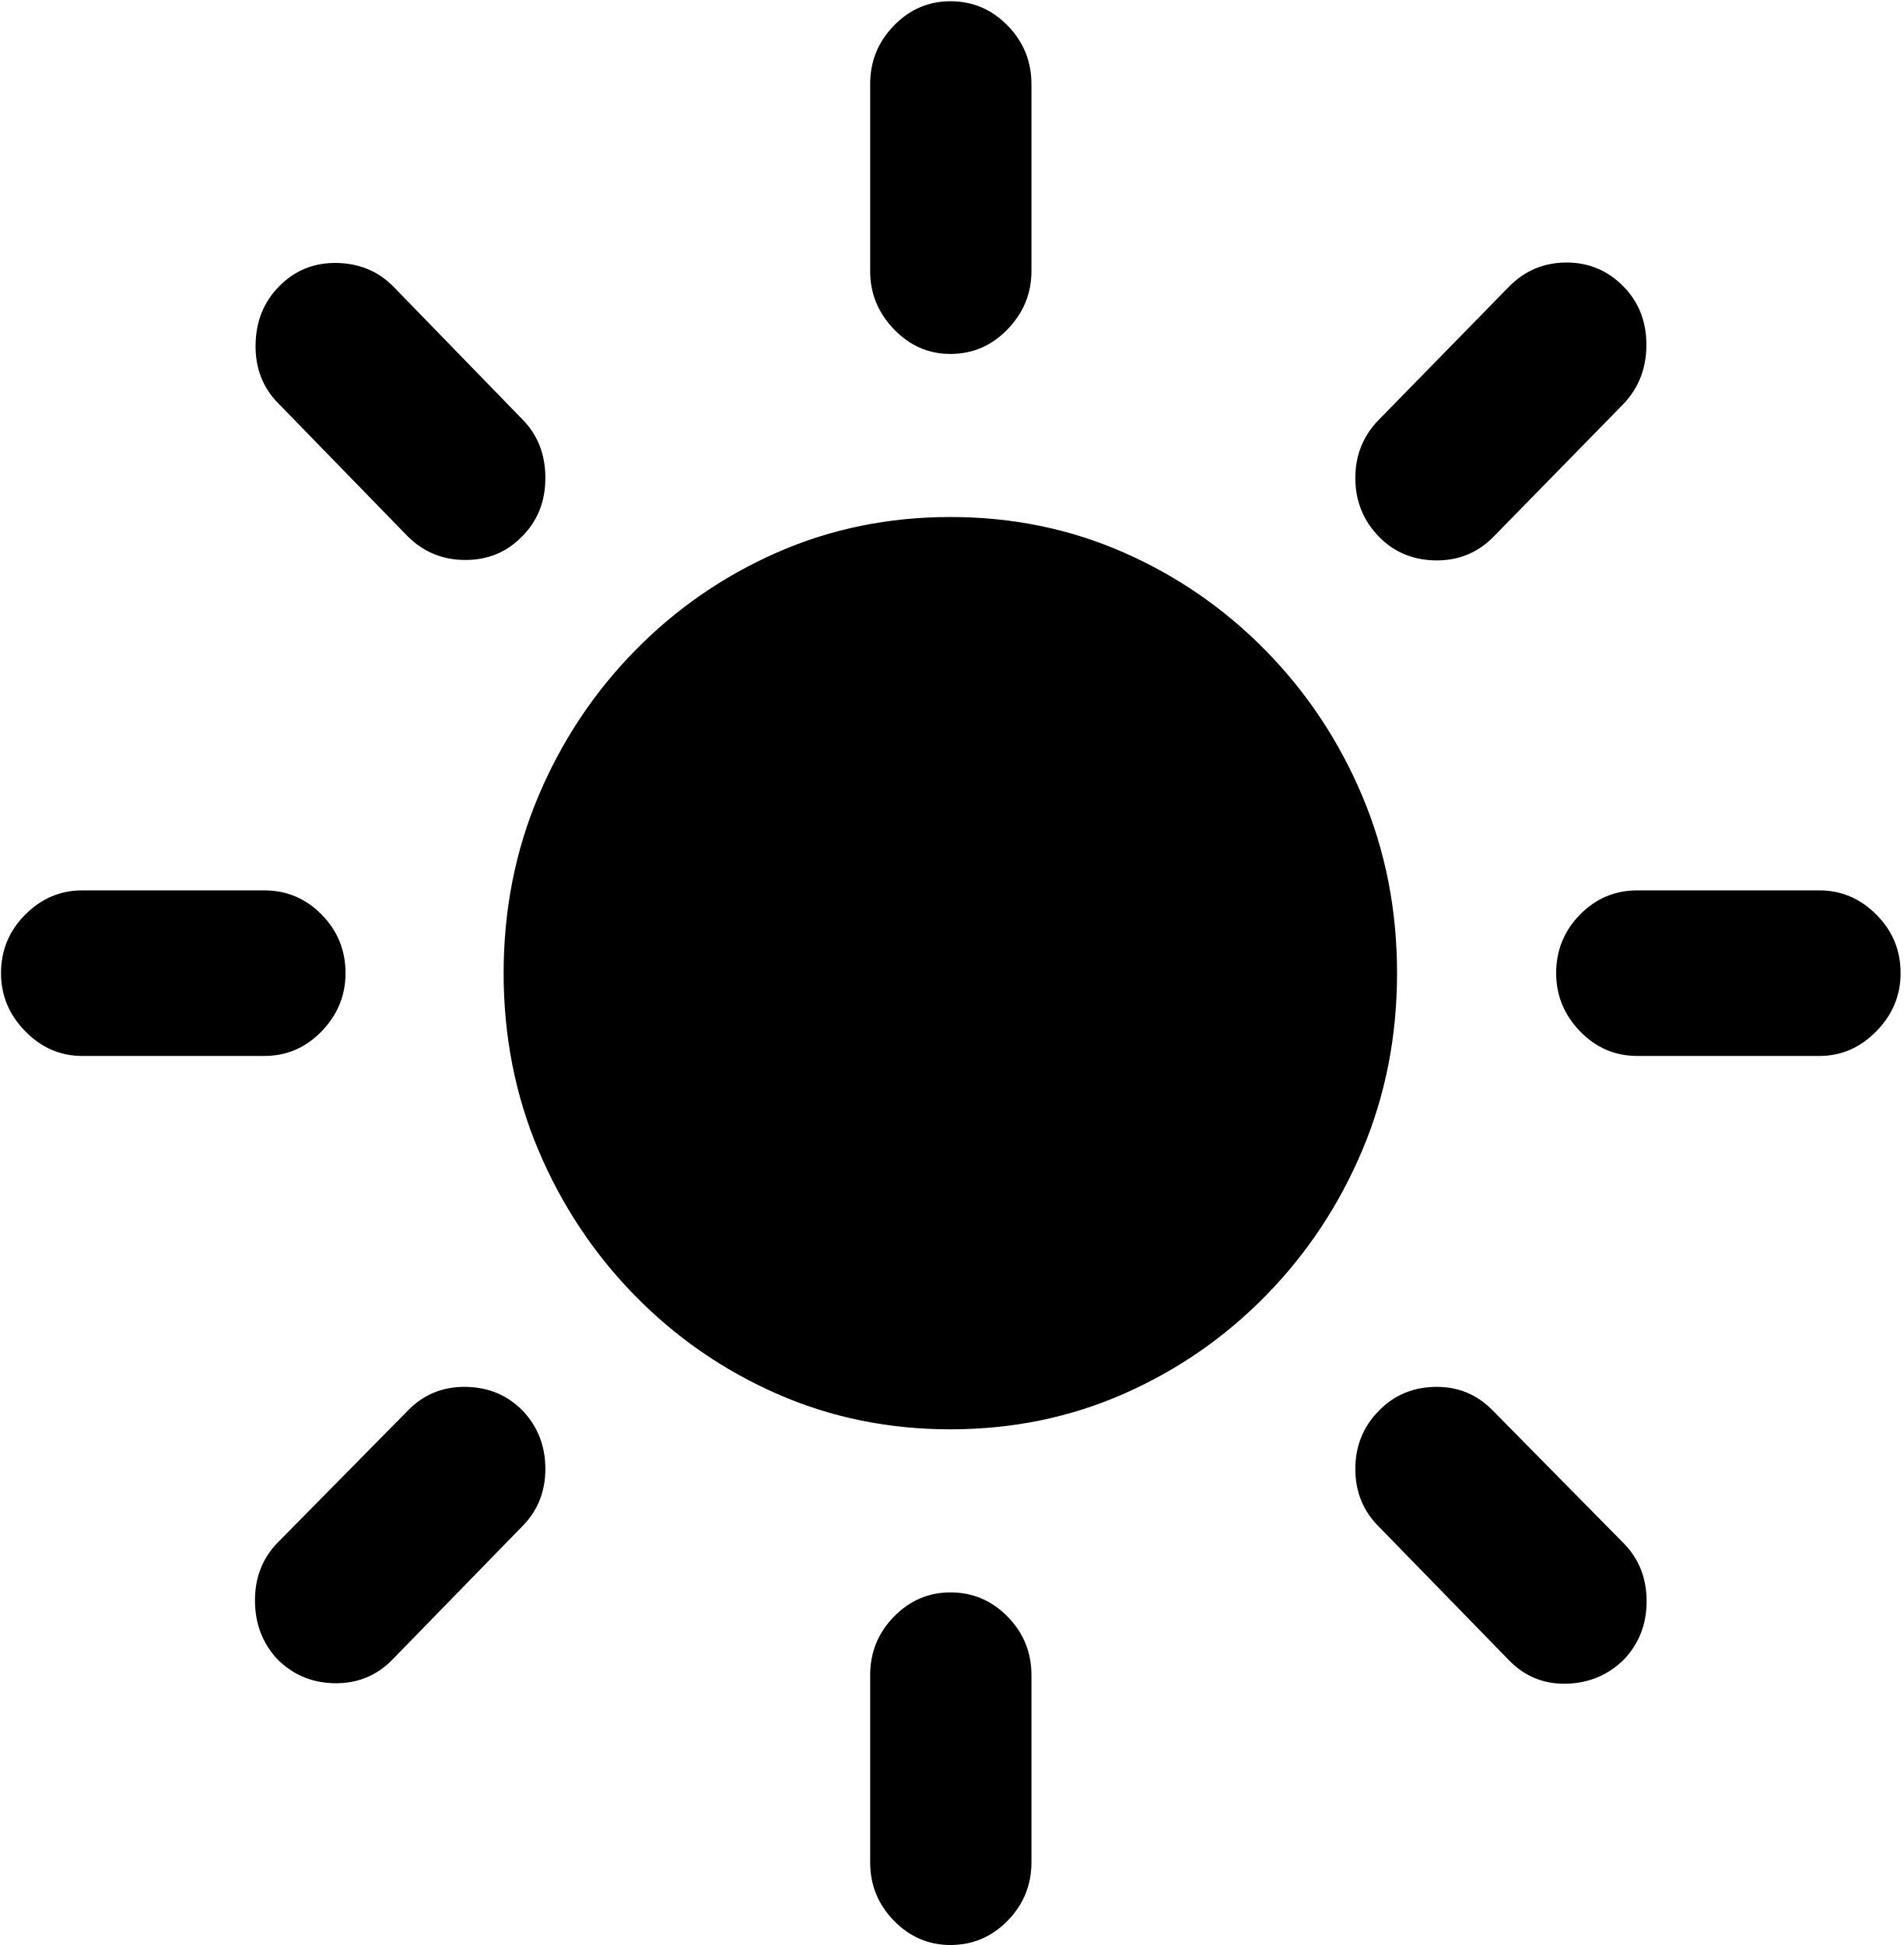
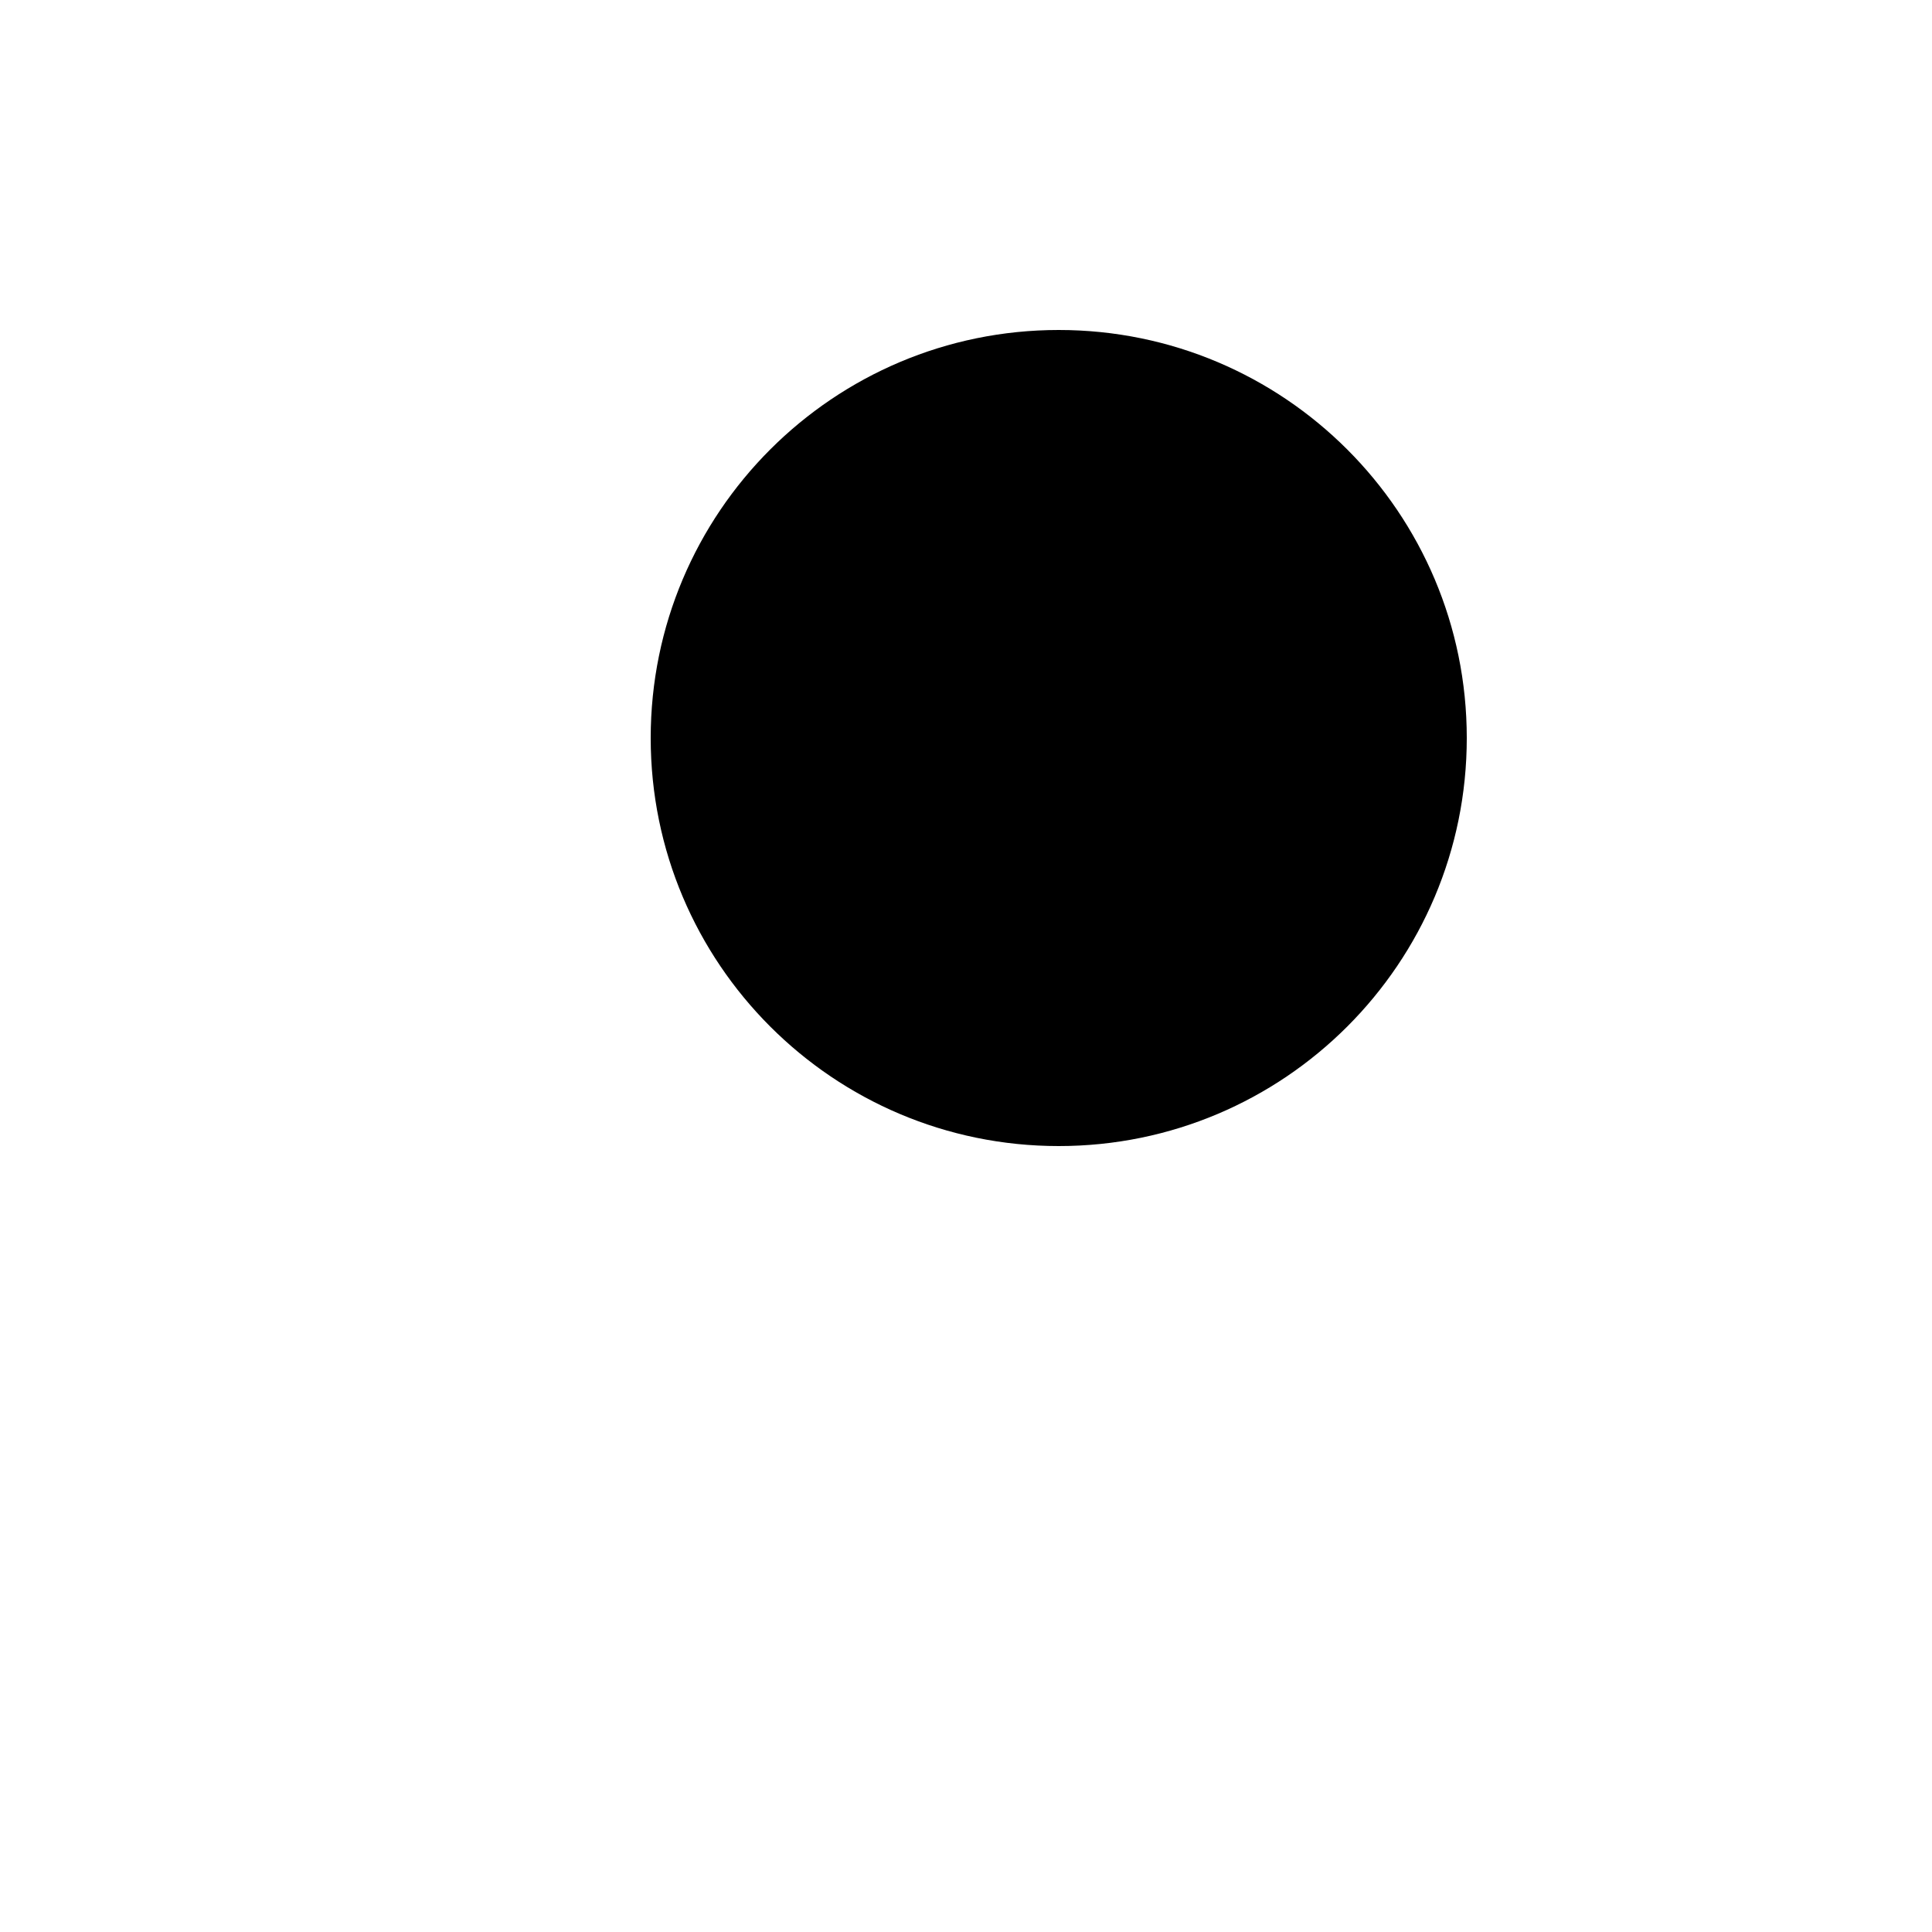
- <svg xmlns="http://www.w3.org/2000/svg" width="597" height="610" viewBox="0 0 597 610">
-   <path id="path1" fill="#000000" fill-rule="evenodd" stroke="none" d="M 298.031 111.005 C 291.186 111.005 285.282 108.42 280.317 103.252 C 275.352 98.083 272.87 92.014 272.87 85.045 L 272.87 26.384 C 272.87 19.238 275.352 13.119 280.317 8.028 C 285.282 2.937 291.186 0.392 298.031 0.392 C 305.026 0.392 311.01 2.937 315.985 8.028 C 320.961 13.119 323.448 19.238 323.448 26.384 L 323.448 85.045 C 323.448 92.014 320.961 98.083 315.985 103.252 C 311.01 108.42 305.026 111.005 298.031 111.005 Z M 432.475 168.38 C 427.517 163.316 425.03 157.184 425.012 149.982 C 424.994 142.781 427.453 136.667 432.39 131.64 L 473.158 89.945 C 478.097 84.903 484.092 82.367 491.143 82.338 C 498.194 82.31 504.18 84.817 509.101 89.862 C 513.883 94.727 516.279 100.806 516.289 108.097 C 516.299 115.389 513.93 121.556 509.182 126.598 L 468.414 168.265 C 463.478 173.329 457.44 175.825 450.301 175.755 C 443.162 175.685 437.22 173.226 432.475 168.38 Z M 487.99 305.21 C 487.99 298.045 490.477 291.927 495.453 286.855 C 500.428 281.784 506.412 279.249 513.407 279.249 L 570.556 279.249 C 577.398 279.249 583.349 281.784 588.409 286.855 C 593.47 291.927 596 298.045 596 305.21 C 596 312.179 593.47 318.248 588.409 323.417 C 583.349 328.586 577.398 331.17 570.556 331.17 L 513.407 331.17 C 506.412 331.17 500.428 328.586 495.453 323.417 C 490.477 318.248 487.99 312.179 487.99 305.21 Z M 432.39 442.447 C 437.156 437.56 443.065 435.064 450.118 434.957 C 457.17 434.85 463.155 437.309 468.074 442.332 L 509.155 484 C 513.939 488.868 516.34 494.903 516.358 502.104 C 516.376 509.306 514.013 515.42 509.268 520.447 C 504.31 525.33 498.305 527.865 491.253 528.051 C 484.201 528.237 478.216 525.818 473.297 520.795 L 432.475 478.889 C 427.517 474.006 425.03 467.967 425.012 460.773 C 424.994 453.579 427.453 447.47 432.39 442.447 Z M 298.031 499.414 C 305.026 499.414 311.01 501.954 315.985 507.035 C 320.961 512.115 323.448 518.228 323.448 525.375 L 323.448 584.035 C 323.448 591.182 320.961 597.296 315.985 602.378 C 311.01 607.459 305.026 610 298.031 610 C 291.186 610 285.282 607.459 280.317 602.378 C 275.352 597.296 272.87 591.182 272.87 584.035 L 272.87 525.375 C 272.87 518.228 275.352 512.115 280.317 507.035 C 285.282 501.954 291.186 499.414 298.031 499.414 Z M 163.928 442.447 C 168.673 447.47 171.037 453.579 171.019 460.773 C 171.001 467.967 168.523 474.006 163.583 478.889 L 123.021 520.529 C 118.102 525.553 112.074 528.012 104.935 527.905 C 97.796 527.798 91.75 525.224 86.795 520.182 C 82.22 515.158 79.941 509.045 79.959 501.841 C 79.977 494.638 82.369 488.603 87.135 483.735 L 127.957 442.332 C 132.876 437.309 138.905 434.85 146.044 434.957 C 153.182 435.064 159.144 437.56 163.928 442.447 Z M 108.355 305.21 C 108.355 312.179 105.864 318.248 100.881 323.417 C 95.898 328.586 89.908 331.17 82.911 331.17 L 25.735 331.17 C 18.911 331.17 12.969 328.586 7.909 323.417 C 2.848 318.248 0.318 312.179 0.318 305.21 C 0.318 298.045 2.848 291.927 7.909 286.855 C 12.969 281.784 18.911 279.249 25.735 279.249 L 82.911 279.249 C 89.908 279.249 95.898 281.784 100.881 286.855 C 105.864 291.927 108.355 298.045 108.355 305.21 Z M 163.583 168.38 C 158.82 173.226 152.917 175.641 145.873 175.622 C 138.83 175.604 132.84 173.152 127.904 168.265 L 87.109 126.332 C 82.36 121.467 80.039 115.389 80.145 108.097 C 80.251 100.806 82.695 94.727 87.476 89.862 C 92.398 84.817 98.427 82.353 105.564 82.471 C 112.702 82.588 118.653 85.08 123.42 89.945 L 163.928 131.64 C 168.673 136.49 171.037 142.604 171.019 149.982 C 171.001 157.361 168.523 163.493 163.583 168.38 Z M 298.031 448.271 C 278.659 448.271 260.539 444.564 243.67 437.148 C 226.802 429.733 211.93 419.446 199.054 406.286 C 186.179 393.125 176.106 377.936 168.837 360.718 C 161.569 343.499 157.934 324.996 157.934 305.21 C 157.934 285.423 161.569 266.916 168.837 249.688 C 176.106 232.46 186.179 217.271 199.054 204.12 C 211.93 190.969 226.802 180.686 243.67 173.271 C 260.539 165.856 278.659 162.148 298.031 162.148 C 317.401 162.148 335.515 165.856 352.375 173.271 C 369.234 180.686 384.106 190.969 396.991 204.12 C 409.875 217.271 419.947 232.46 427.207 249.688 C 434.467 266.916 438.097 285.423 438.097 305.21 C 438.097 324.996 434.467 343.499 427.207 360.718 C 419.947 377.936 409.875 393.125 396.991 406.286 C 384.106 419.446 369.234 429.733 352.375 437.148 C 335.515 444.564 317.401 448.271 298.031 448.271 Z" />
+ <svg xmlns="http://www.w3.org/2000/svg" width="1024" height="1024" viewBox="0 0 100 100">
+   <g fill="#000000">
+     <circle cx="54.8" cy="38.2" r="21.12" />
+   </g>
</svg>
